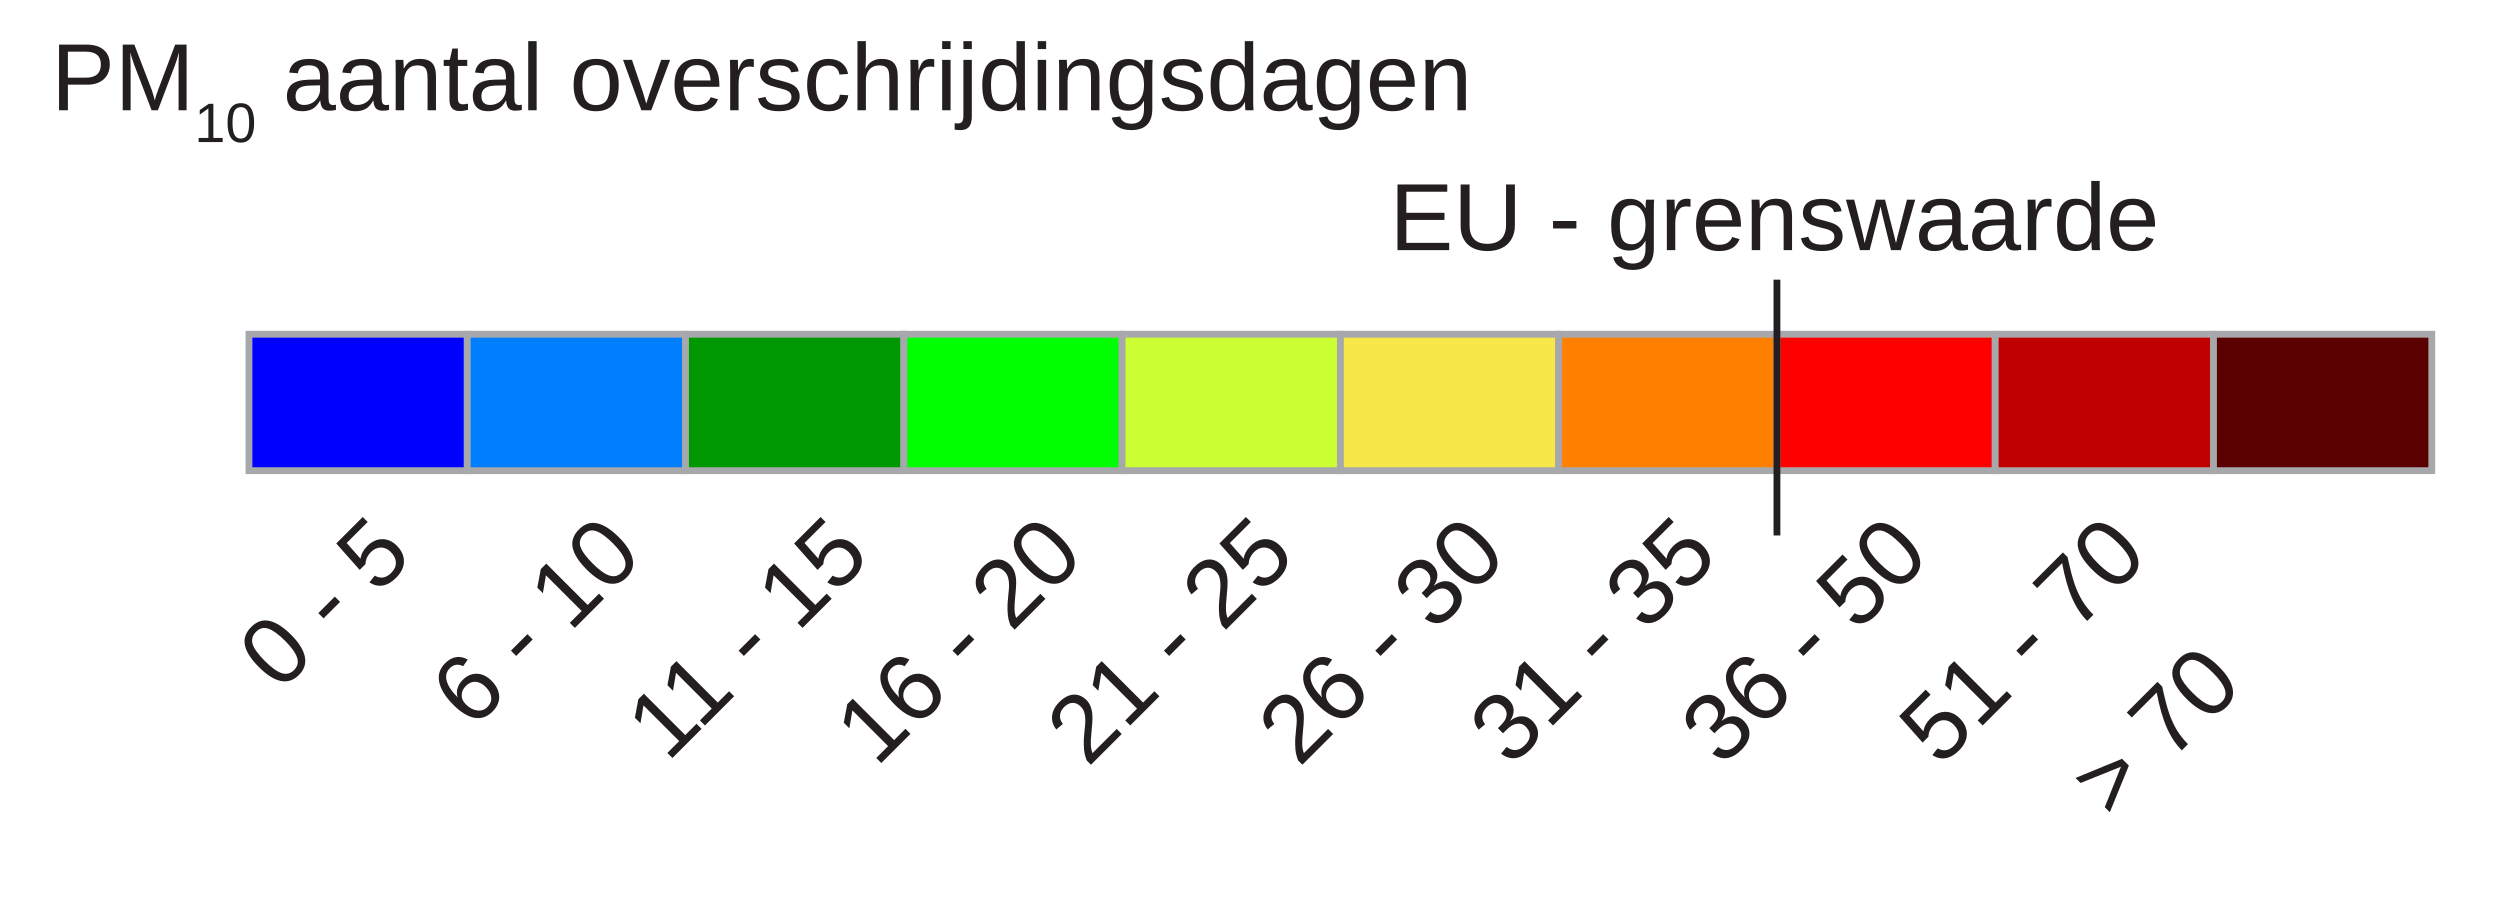
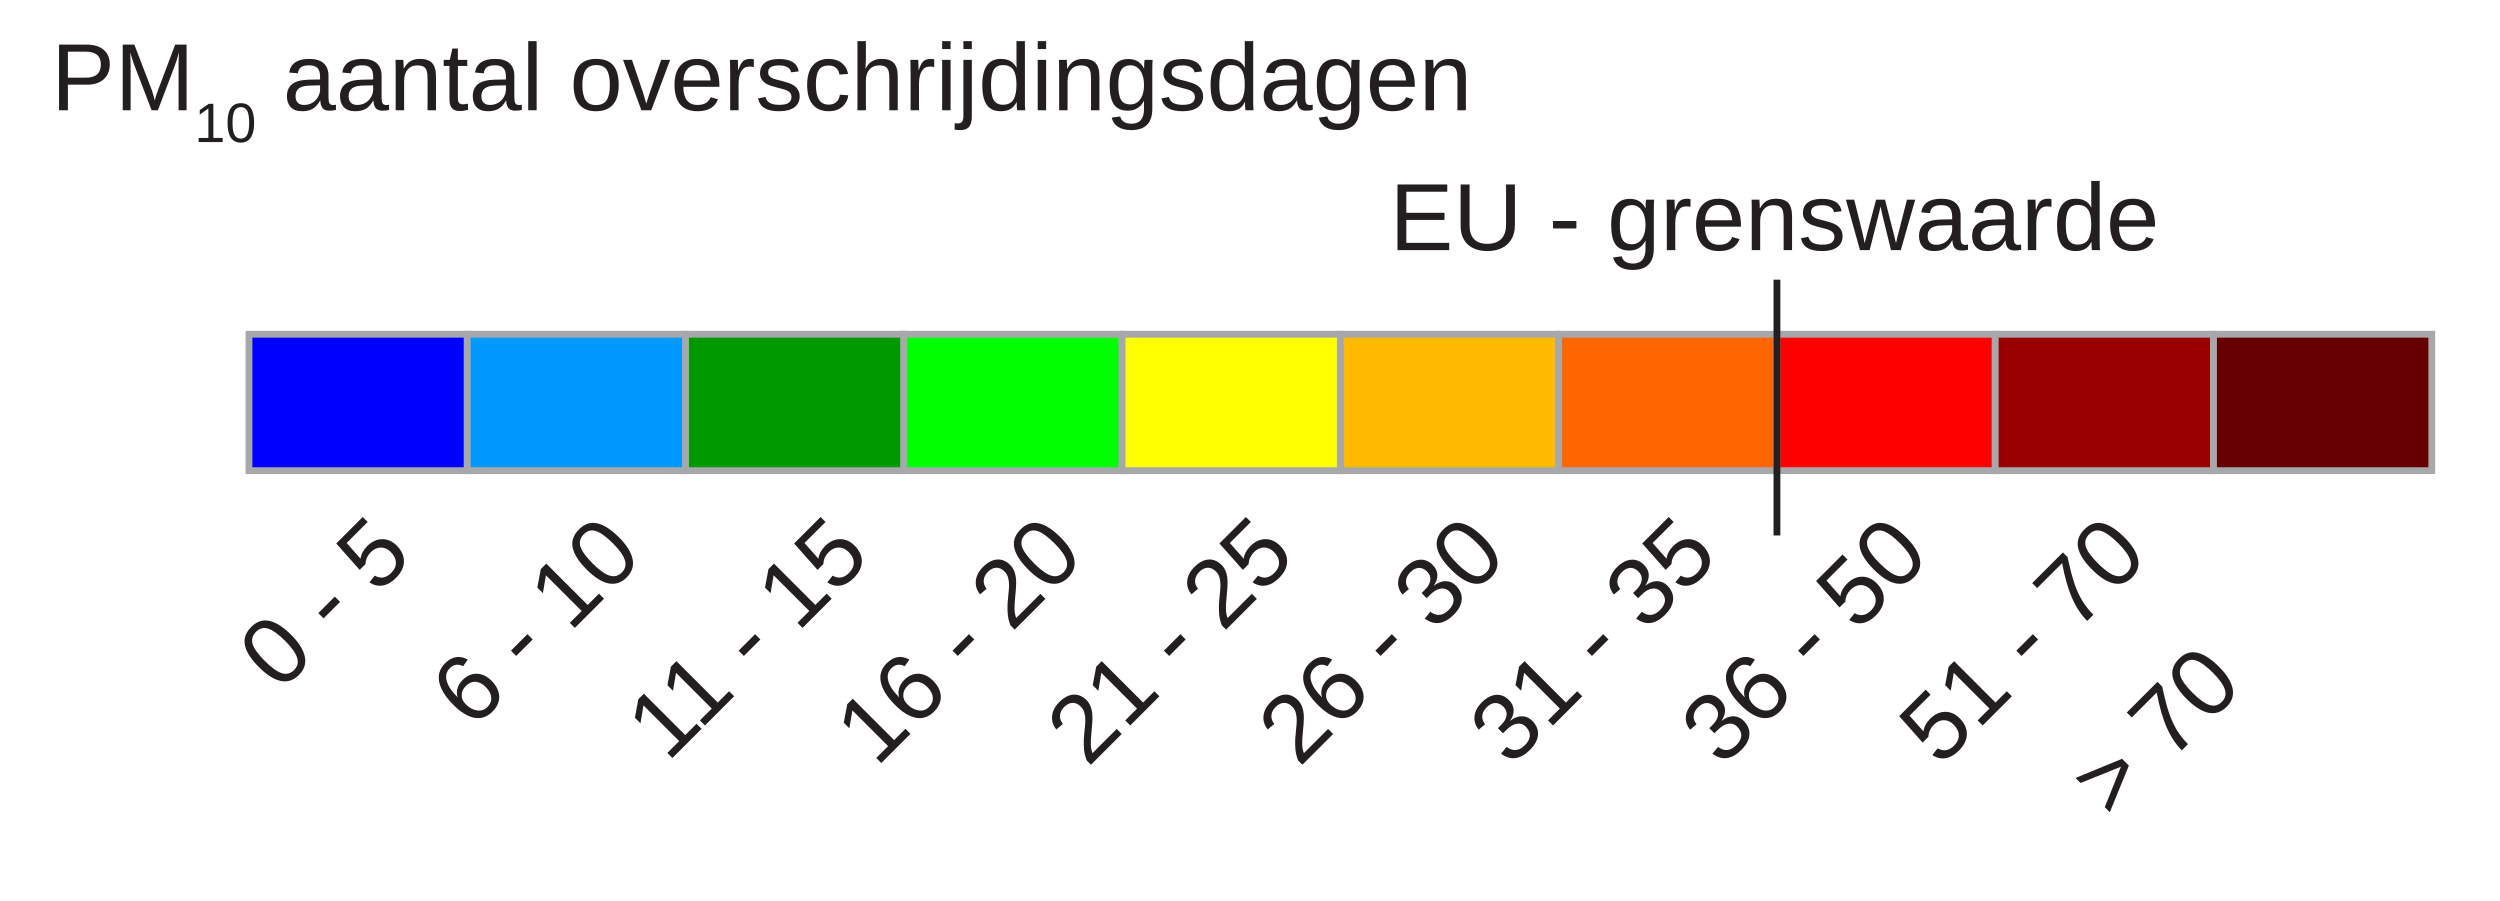
<svg xmlns="http://www.w3.org/2000/svg" version="1.1" id="Layer_1" x="0px" y="0px" width="366.5px" height="132px" viewBox="0 0 366.5 132" enable-background="new 0 0 366.5 132" xml:space="preserve">
  <rect x="36.5" y="49" fill="#0000FF" stroke="#A6A8AB" stroke-miterlimit="10" width="32" height="20" />
-   <rect x="68.5" y="49" fill="#007EFD" stroke="#A6A8AB" stroke-miterlimit="10" width="32" height="20" />
-   <rect x="100.5" y="49" fill="#009800" stroke="#A6A8AB" stroke-miterlimit="10" width="32" height="20" />
+   <rect x="68.5" y="49" fill="#0099FF" stroke="#A6A8AB" stroke-miterlimit="10" width="32" height="20" />
+   <rect x="100.5" y="49" fill="#009900" stroke="#A6A8AB" stroke-miterlimit="10" width="32" height="20" />
  <rect x="132.5" y="49" fill="#00FF00" stroke="#A6A8AB" stroke-miterlimit="10" width="32" height="20" />
-   <rect x="164.5" y="49" fill="#CCFF33" stroke="#A6A8AB" stroke-miterlimit="10" width="32" height="20" />
-   <rect x="196.5" y="49" fill="#F8E748" stroke="#A6A8AB" stroke-miterlimit="10" width="32" height="20" />
-   <rect x="228.5" y="49" fill="#FF8000" stroke="#A6A8AB" stroke-miterlimit="10" width="32" height="20" />
+   <rect x="164.5" y="49" fill="#FFFF00" stroke="#A6A8AB" stroke-miterlimit="10" width="32" height="20" />
+   <rect x="196.5" y="49" fill="#FFBB00" stroke="#A6A8AB" stroke-miterlimit="10" width="32" height="20" />
+   <rect x="228.5" y="49" fill="#FF6600" stroke="#A6A8AB" stroke-miterlimit="10" width="32" height="20" />
  <rect x="260.5" y="49" fill="#FF0000" stroke="#A6A8AB" stroke-miterlimit="10" width="32" height="20" />
-   <rect x="292.5" y="49" fill="#C00000" stroke="#A6A8AB" stroke-miterlimit="10" width="32" height="20" />
-   <rect x="324.5" y="49" fill="#5A0000" stroke="#A6A8AB" stroke-miterlimit="10" width="32" height="20" />
+   <rect x="292.5" y="49" fill="#990000" stroke="#A6A8AB" stroke-miterlimit="10" width="32" height="20" />
+   <rect x="324.5" y="49" fill="#660000" stroke="#A6A8AB" stroke-miterlimit="10" width="32" height="20" />
  <text transform="matrix(0.7071 -0.7071 0.7071 0.7071 40.9805 101.5957)" fill="#231F20" font-family="Arial" font-size="14">0 - 5</text>
  <text transform="matrix(1 0 0 1 7.5 16.1665)" fill="#231F20" font-family="Arial" font-size="14">PM</text>
  <text transform="matrix(0.583 0 0 0.583 28.5 20.8286)" fill="#231F20" font-family="Arial" font-size="14">10</text>
  <text transform="matrix(1 0 0 1 37.5781 16.1665)" fill="#231F20" font-family="Arial" font-size="14"> aantal overschrijdingsdagen</text>
  <text transform="matrix(1 0 0 1 203.7148 36.6665)" fill="#231F20" font-family="Arial" font-size="14">EU - grenswaarde</text>
  <line fill="none" stroke="#231F20" stroke-miterlimit="10" x1="260.5" y1="41" x2="260.5" y2="78.5" />
  <text transform="matrix(1 0 0 1 439.6953 283.4648)" font-family="'MyriadPro-Regular'" font-size="12">³μ</text>
  <text transform="matrix(0.7071 -0.7071 0.7071 0.7071 69.2188 107.1016)" fill="#231F20" font-family="Arial" font-size="14">6 - 10</text>
  <text transform="matrix(0.7071 -0.7071 0.7071 0.7071 97.8252 111.873)" fill="#231F20" font-family="Arial" font-size="14">11 - 15</text>
  <text transform="matrix(0.7071 -0.7071 0.7071 0.7071 128.4492 112.6074)" fill="#231F20" font-family="Arial" font-size="14">16 - 20</text>
  <text transform="matrix(0.7071 -0.7071 0.7071 0.7071 159.4414 112.6074)" fill="#231F20" font-family="Arial" font-size="14">21 - 25</text>
  <text transform="matrix(0.7071 -0.7071 0.7071 0.7071 190.4326 112.6074)" fill="#231F20" font-family="Arial" font-size="14">26 - 30</text>
  <text transform="matrix(0.7071 -0.7071 0.7071 0.7071 221.4238 112.6074)" fill="#231F20" font-family="Arial" font-size="14">31 - 35</text>
  <text transform="matrix(0.7071 -0.7071 0.7071 0.7071 252.416 112.6074)" fill="#231F20" font-family="Arial" font-size="14">36 - 50</text>
  <text transform="matrix(0.7071 -0.7071 0.7071 0.7071 284.4062 112.6074)" fill="#231F20" font-family="Arial" font-size="14">51 - 70</text>
  <text transform="matrix(0.7071 -0.7071 0.7071 0.7071 309.5527 120.2988)" fill="#231F20" font-family="Arial" font-size="14">&gt; 70</text>
</svg>
